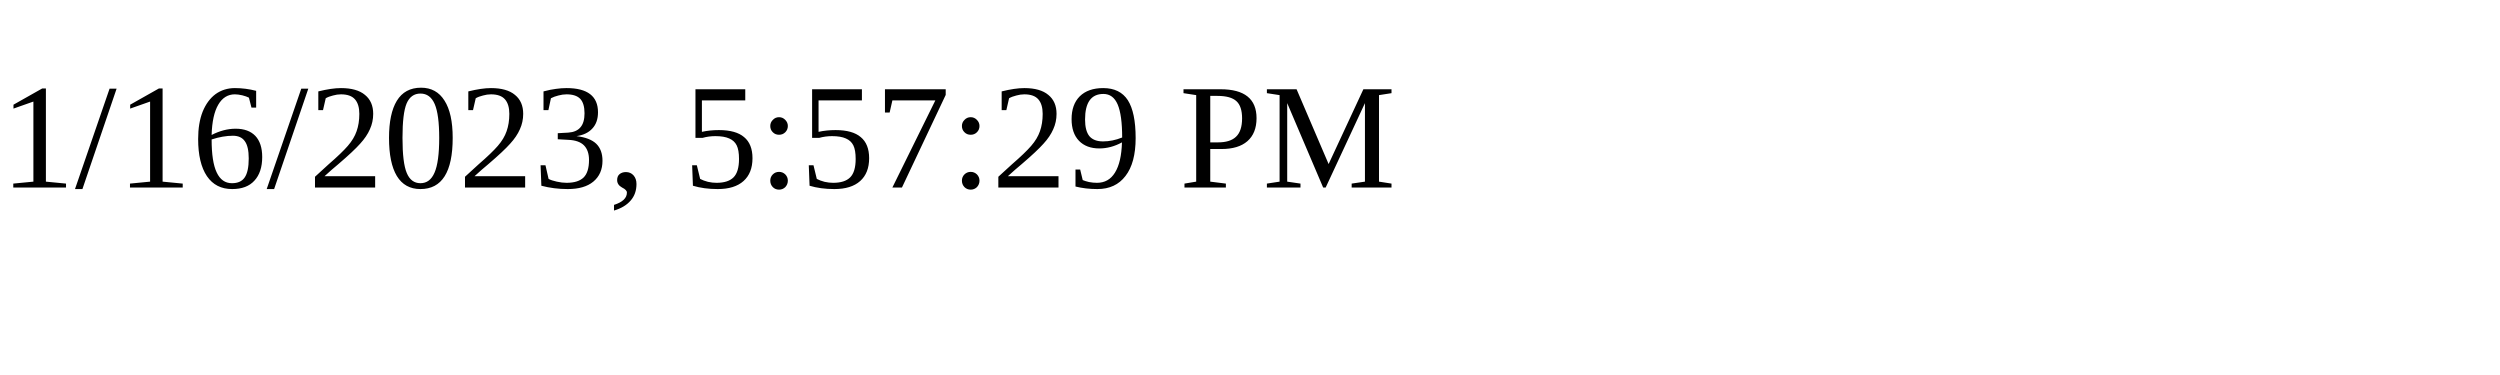
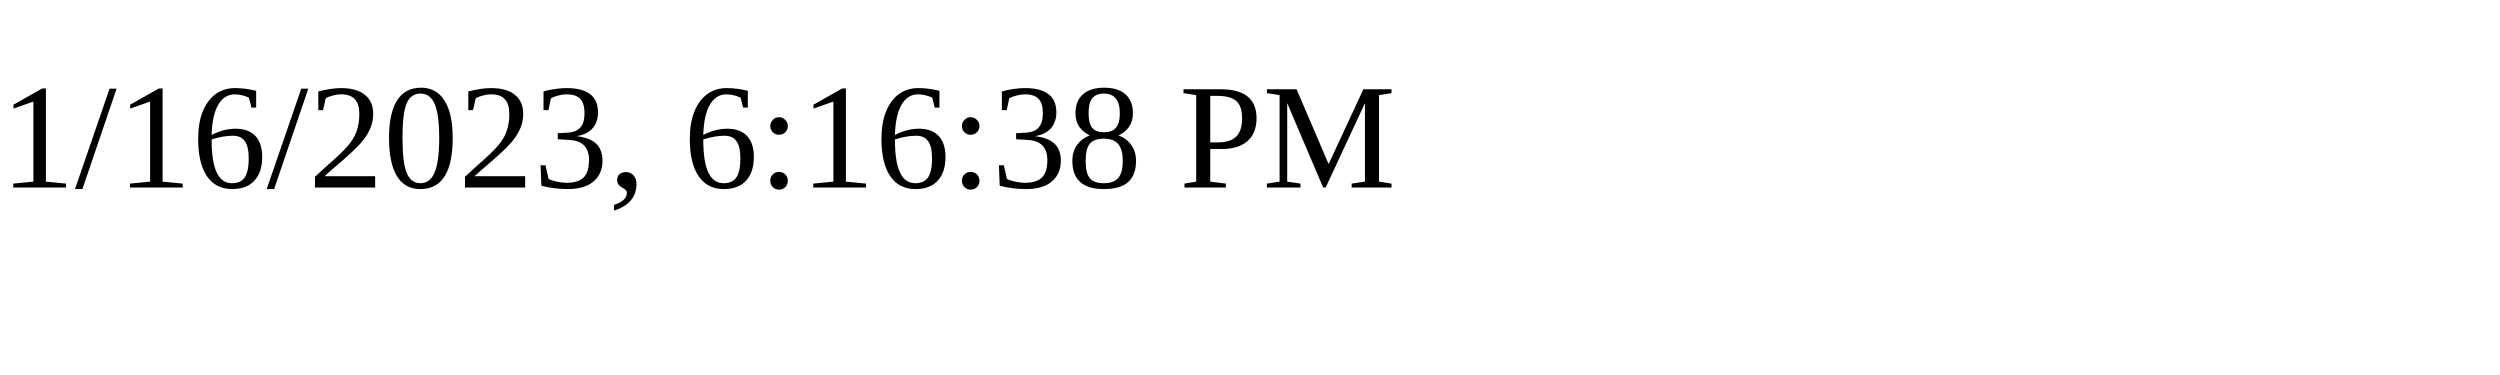
<svg xmlns="http://www.w3.org/2000/svg" height="30" width="200">
-   <text x="0" y="15">1/16/2023, 5:57:29 PM</text>
+   <text x="0" y="15">1/16/2023, 6:16:38 PM</text>
</svg>
